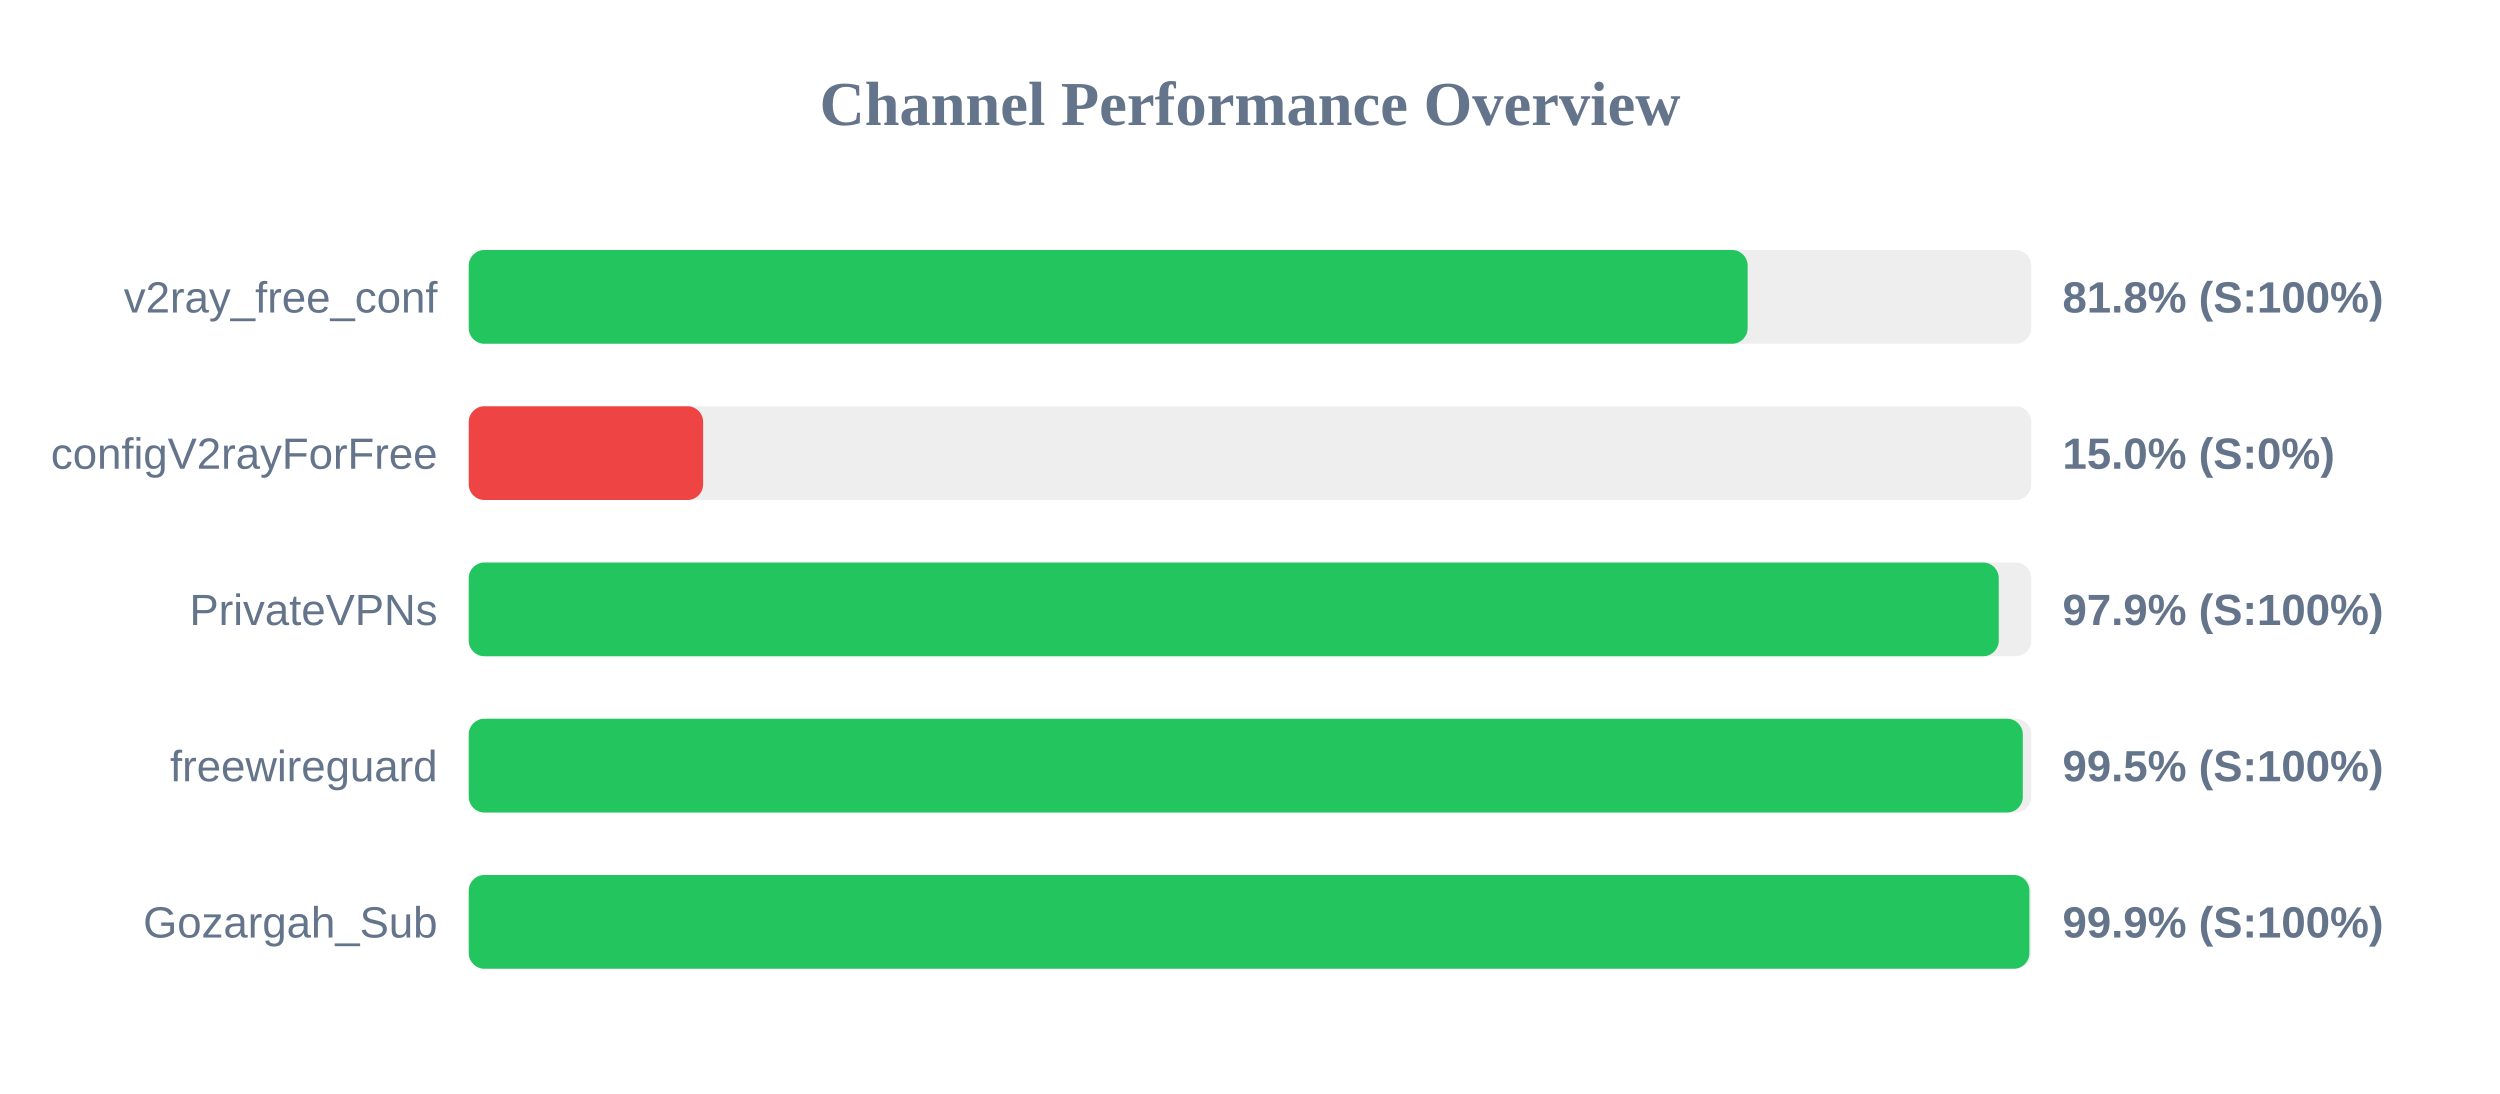
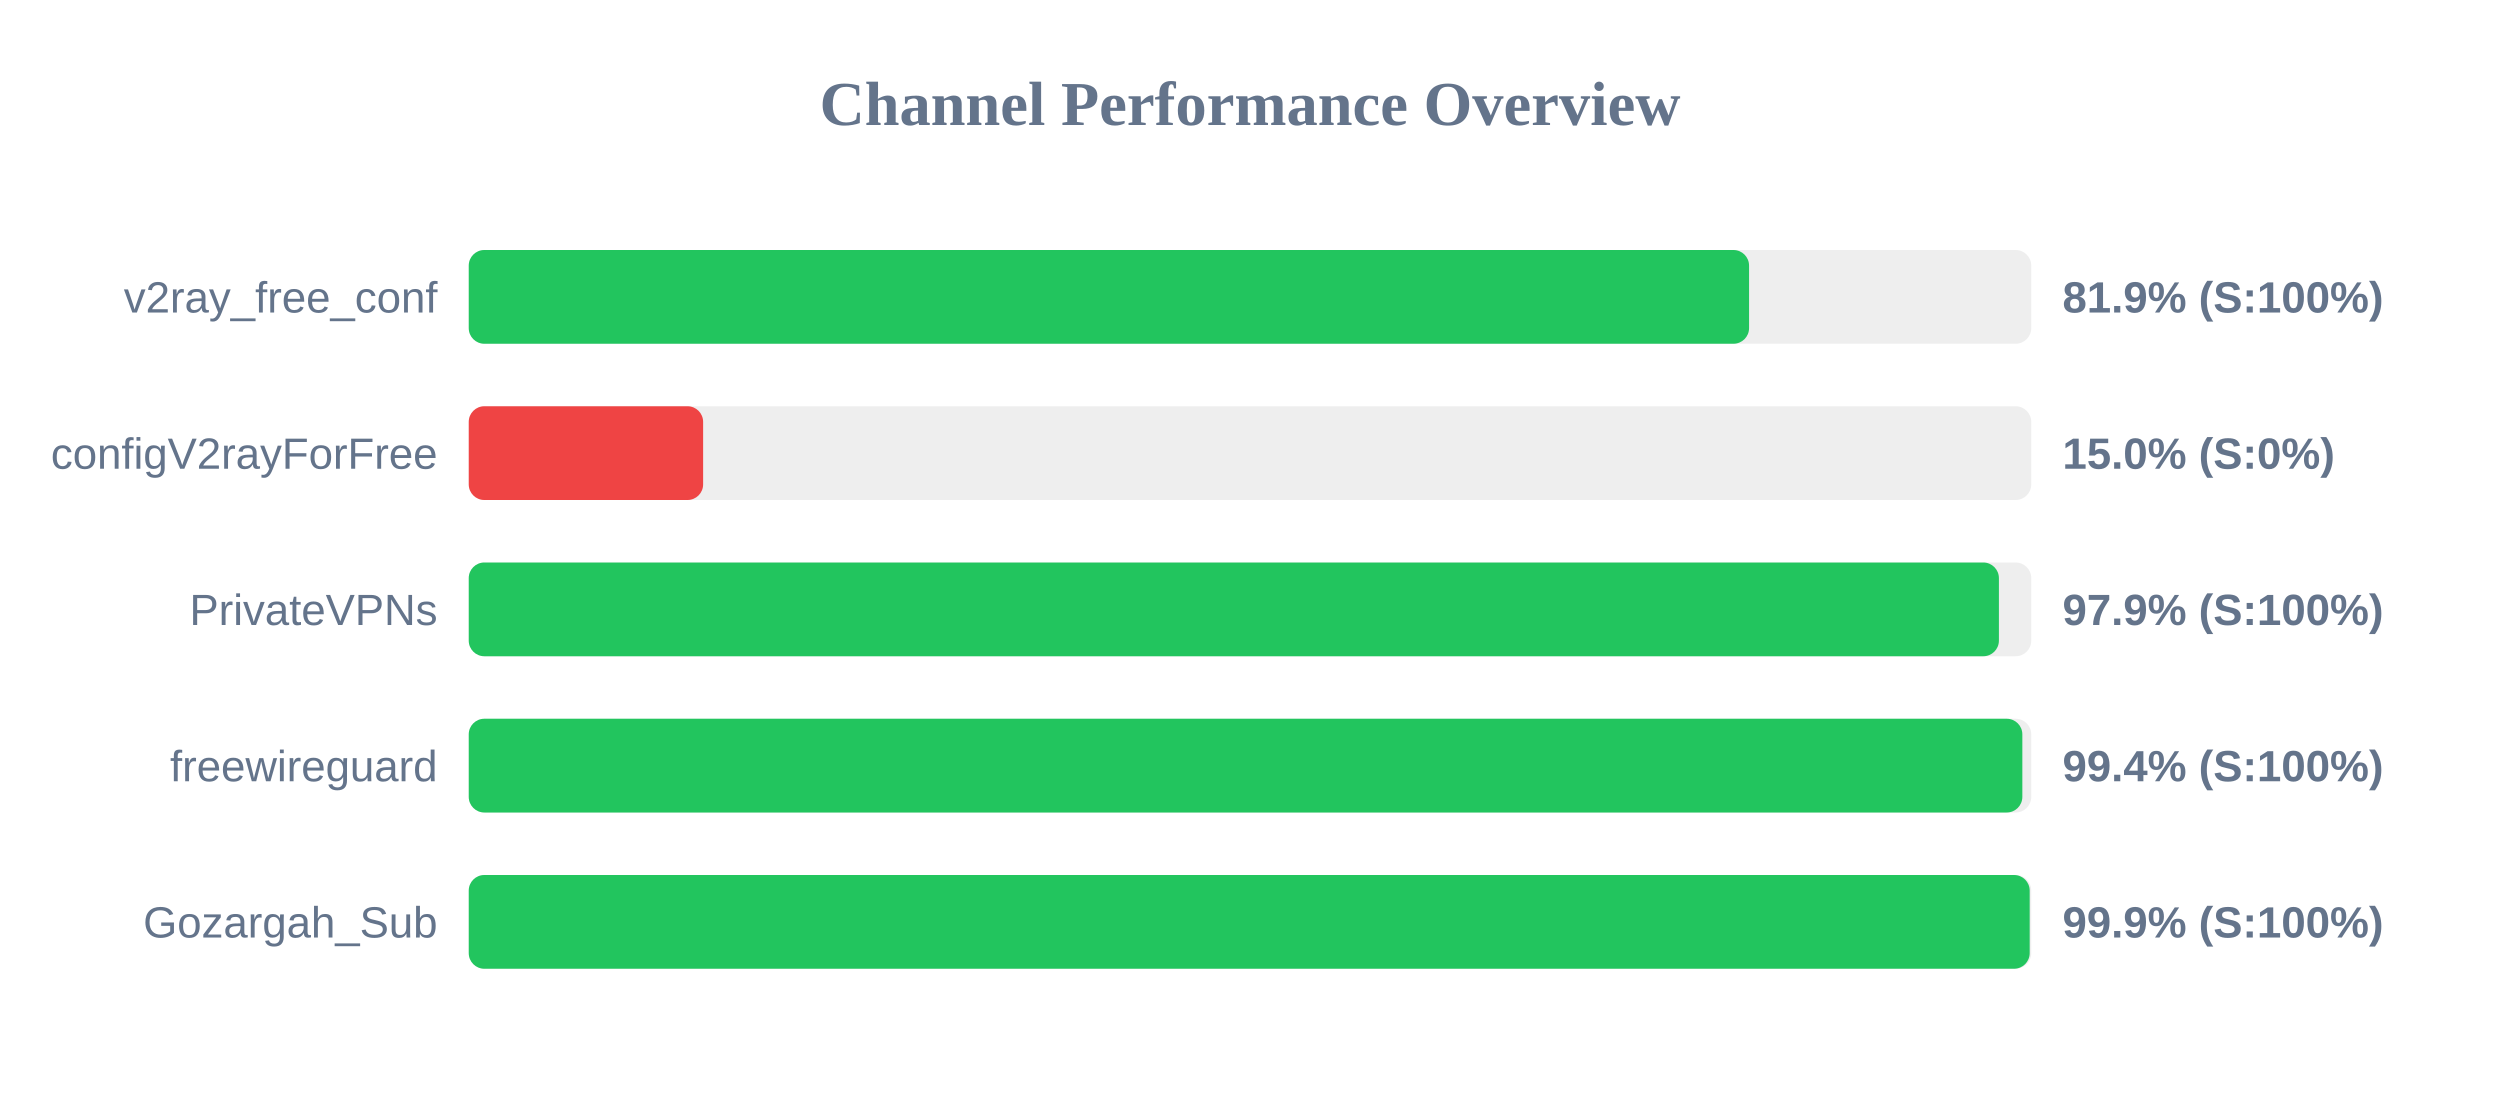
<svg xmlns="http://www.w3.org/2000/svg" width="800" height="350" version="1.1">
  <style>
        .row { font: 14px Arial; fill: #64748b; }
        .score { font: bold 14px Arial; fill: #64748b; }
    </style>
  <text x="400" y="40" text-anchor="middle" font-size="20px" font-weight="bold" fill="#64748b">Channel Performance Overview</text>
  <rect x="150" y="80" width="500" height="30" fill="#eee" rx="5" />
-   <rect x="150" y="80" width="409.25" height="30" fill="#22c55e" rx="5" />
+   <rect x="150" y="80" width="409.7" height="30" fill="#22c55e" rx="5" />
  <text x="140" y="100" text-anchor="end" class="row">v2ray_free_conf</text>
-   <text x="660" y="100" text-anchor="start" class="score">81.8% (S:100%)</text>
+   <text x="660" y="100" text-anchor="start" class="score">81.9% (S:100%)</text>
  <rect x="150" y="130" width="500" height="30" fill="#eee" rx="5" />
  <rect x="150" y="130" width="75.0" height="30" fill="#ef4444" rx="5" />
  <text x="140" y="150" text-anchor="end" class="row">configV2rayForFree</text>
  <text x="660" y="150" text-anchor="start" class="score">15.0% (S:0%)</text>
  <rect x="150" y="180" width="500" height="30" fill="#eee" rx="5" />
-   <rect x="150" y="180" width="489.6" height="30" fill="#22c55e" rx="5" />
+   <rect x="150" y="180" width="489.65" height="30" fill="#22c55e" rx="5" />
  <text x="140" y="200" text-anchor="end" class="row">PrivateVPNs</text>
  <text x="660" y="200" text-anchor="start" class="score">97.9% (S:100%)</text>
  <rect x="150" y="230" width="500" height="30" fill="#eee" rx="5" />
-   <rect x="150" y="230" width="497.3" height="30" fill="#22c55e" rx="5" />
+   <rect x="150" y="230" width="497.15" height="30" fill="#22c55e" rx="5" />
  <text x="140" y="250" text-anchor="end" class="row">freewireguard</text>
-   <text x="660" y="250" text-anchor="start" class="score">99.5% (S:100%)</text>
+   <text x="660" y="250" text-anchor="start" class="score">99.4% (S:100%)</text>
  <rect x="150" y="280" width="500" height="30" fill="#eee" rx="5" />
-   <rect x="150" y="280" width="499.4" height="30" fill="#22c55e" rx="5" />
+   <rect x="150" y="280" width="499.5" height="30" fill="#22c55e" rx="5" />
  <text x="140" y="300" text-anchor="end" class="row">Gozargah_Sub</text>
  <text x="660" y="300" text-anchor="start" class="score">99.9% (S:100%)</text>
</svg>
